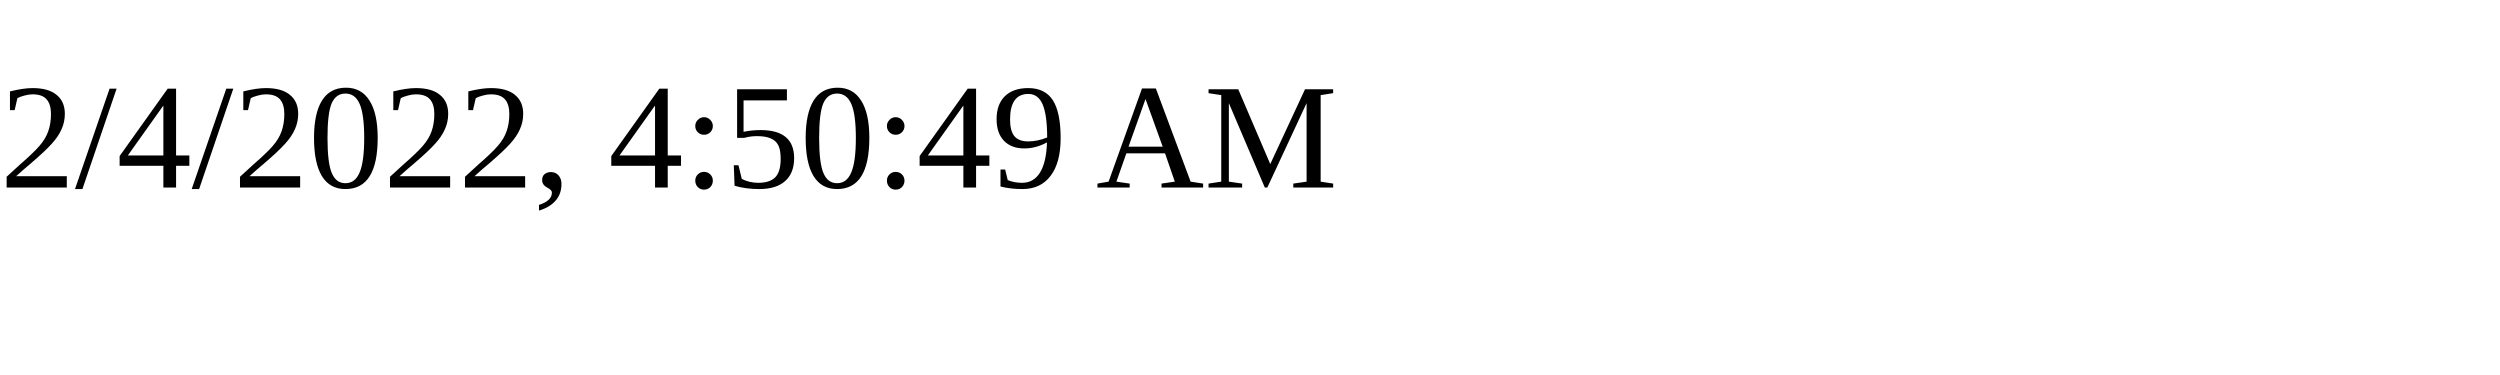
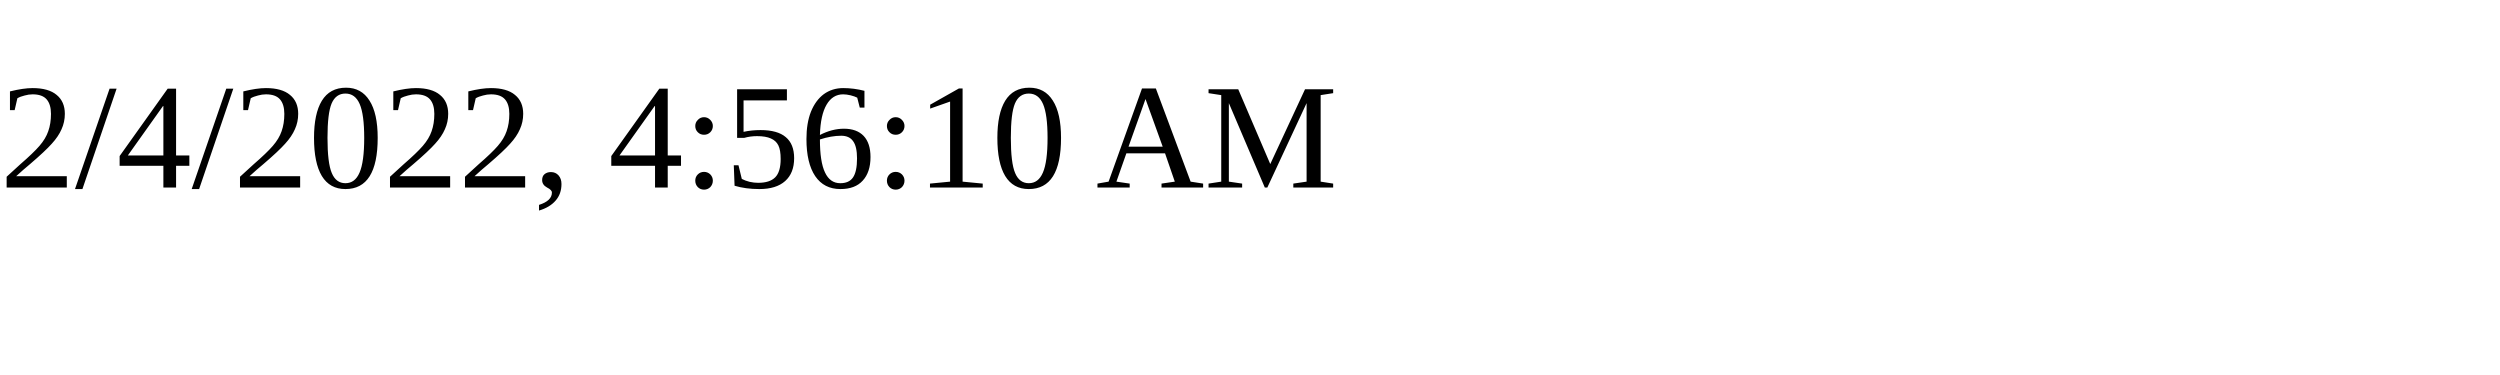
<svg xmlns="http://www.w3.org/2000/svg" height="30" width="200">
-   <text x="0" y="15">2/4/2022, 4:50:49 AM</text>
+   <text x="0" y="15">2/4/2022, 4:56:10 AM</text>
</svg>
